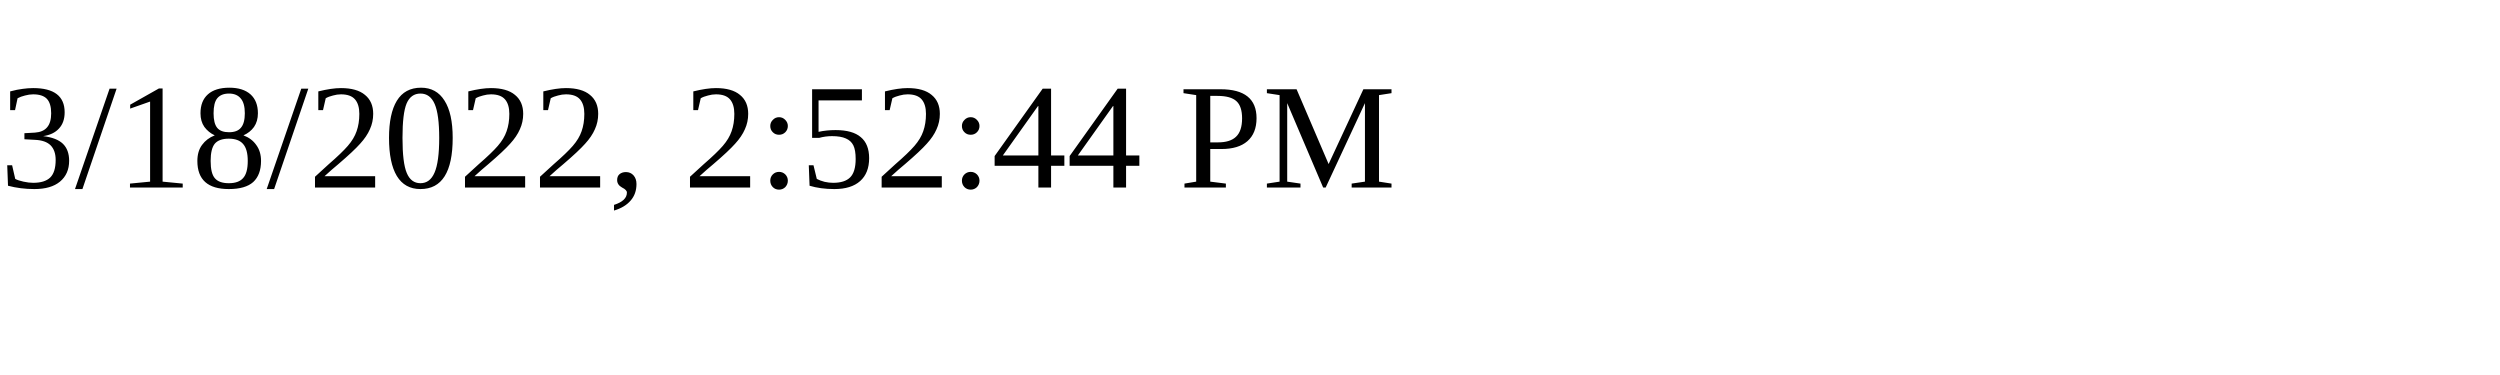
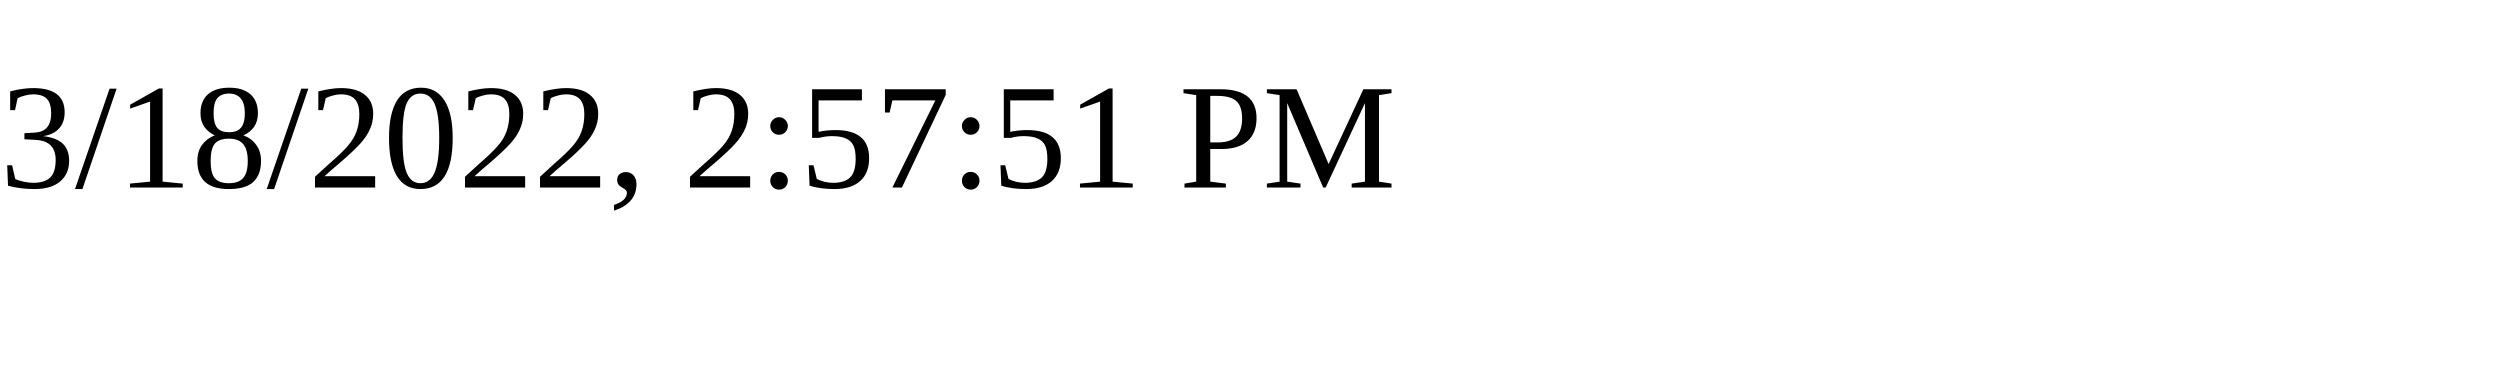
<svg xmlns="http://www.w3.org/2000/svg" height="30" width="200">
-   <text x="0" y="15">3/18/2022, 2:52:44 PM</text>
+   <text x="0" y="15">3/18/2022, 2:57:51 PM</text>
</svg>
